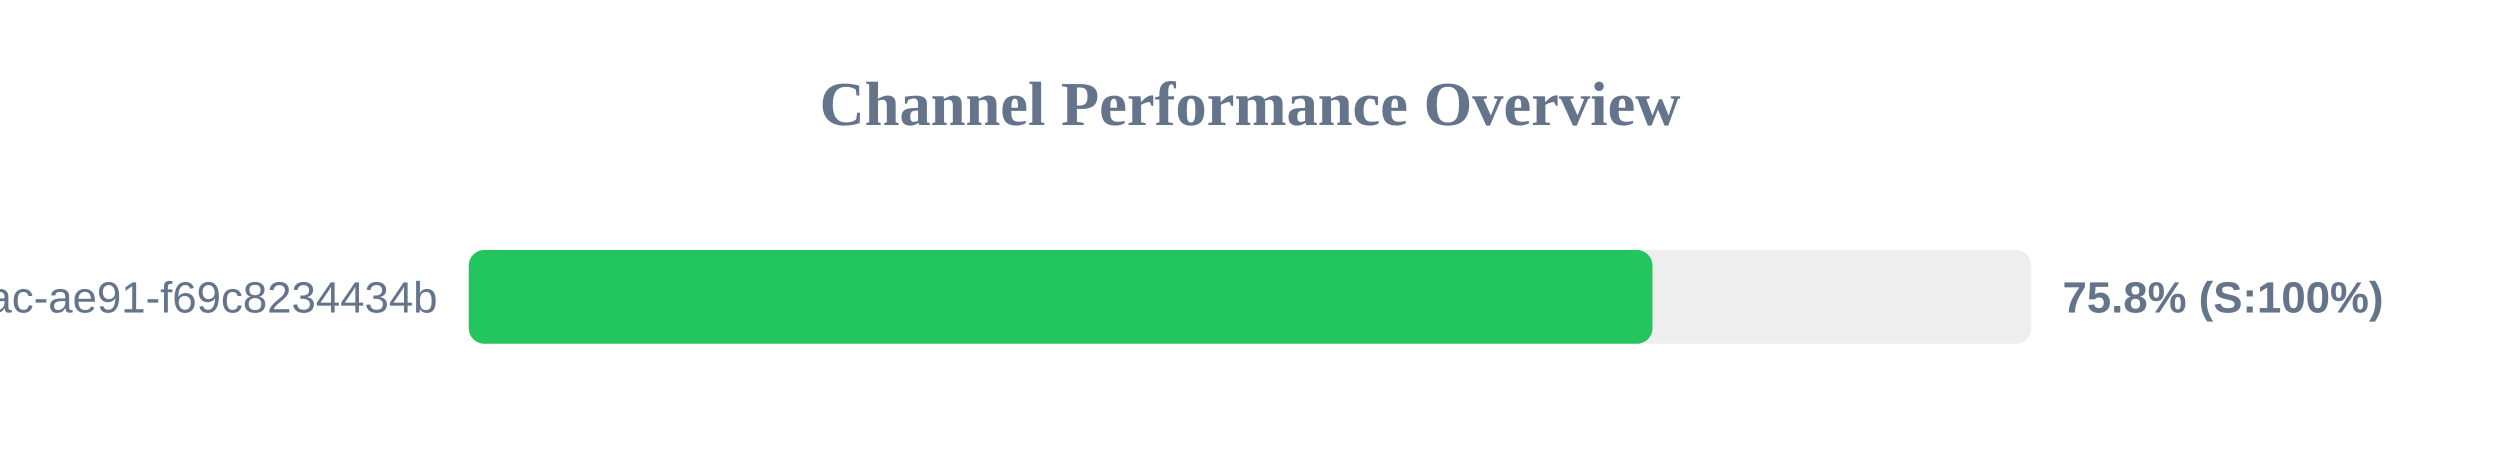
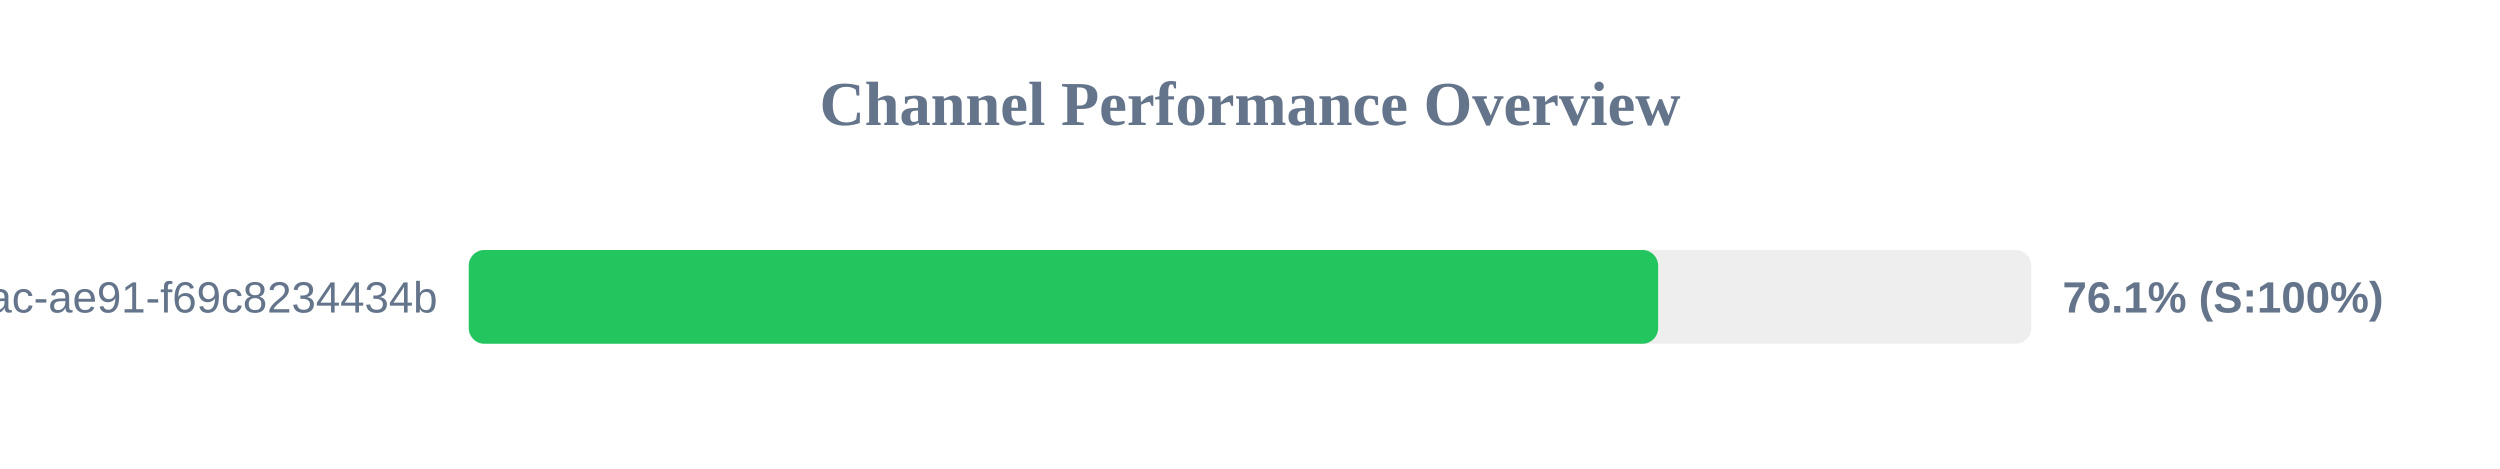
<svg xmlns="http://www.w3.org/2000/svg" width="800" height="150" version="1.1">
  <style>
        .row { font: 14px Arial; fill: #64748b; }
        .score { font: bold 14px Arial; fill: #64748b; }
    </style>
  <text x="400" y="40" text-anchor="middle" font-size="20px" font-weight="bold" fill="#64748b">Channel Performance Overview</text>
  <rect x="150" y="80" width="500" height="30" fill="#eee" rx="5" />
-   <rect x="150" y="80" width="378.8" height="30" fill="#22c55e" rx="5" />
+   <rect x="150" y="80" width="380.6" height="30" fill="#22c55e" rx="5" />
  <text x="140" y="100" text-anchor="end" class="row">?uuid=942b9cb8-92fa-46ac-ae91-f69c8234434b</text>
-   <text x="660" y="100" text-anchor="start" class="score">75.8% (S:100%)</text>
+   <text x="660" y="100" text-anchor="start" class="score">76.1% (S:100%)</text>
</svg>
